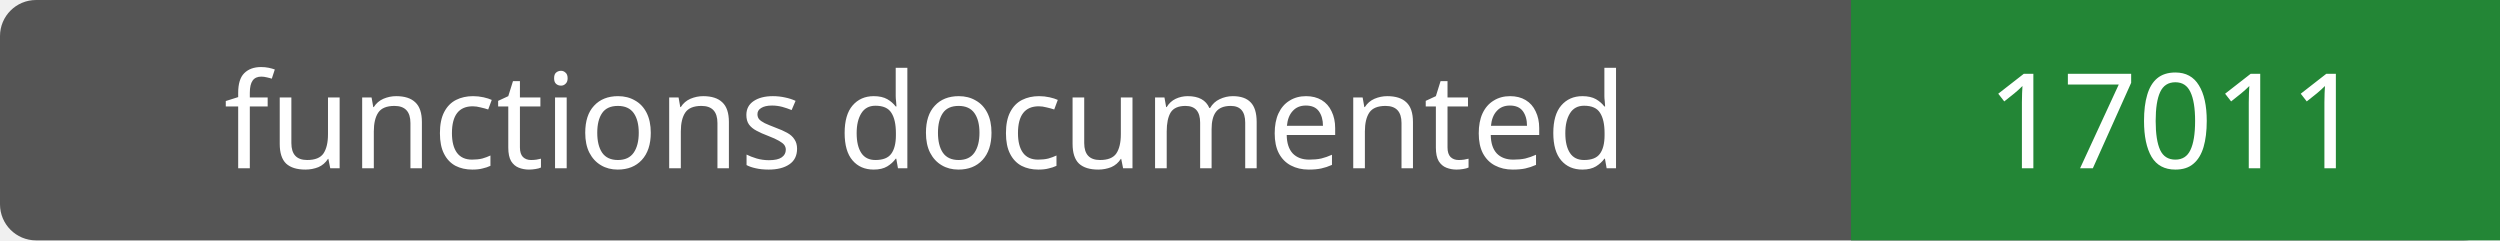
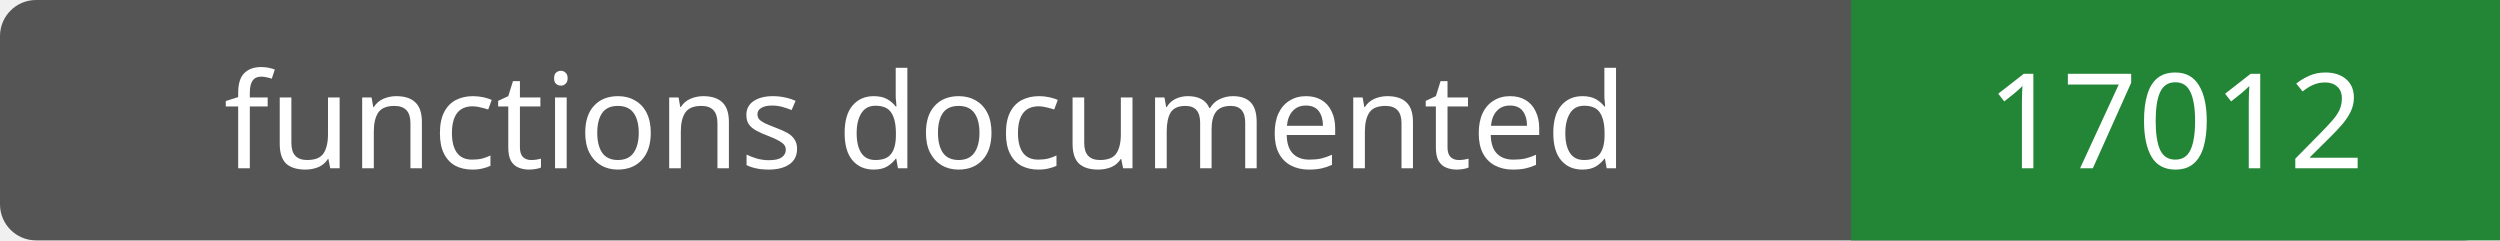
- <svg xmlns="http://www.w3.org/2000/svg" width="208" height="20" role="img" aria-label="functions documented: 17011">
+ <svg xmlns="http://www.w3.org/2000/svg" width="208" height="20" role="img" aria-label="functions documented: 17012">
  <rect width="208" height="20" rx="3" fill="#555" />
  <path fill="#238636" d="M154 0h54v20H154z" />
  <g fill="#fff" text-anchor="middle" font-family="Verdana,sans-serif" font-size="11">
    <text x="77.0" y="14">functions documented</text>
-     <text x="181.0" y="14">17011</text>
+     <text x="181.0" y="14">17012</text>
  </g>
</svg>
